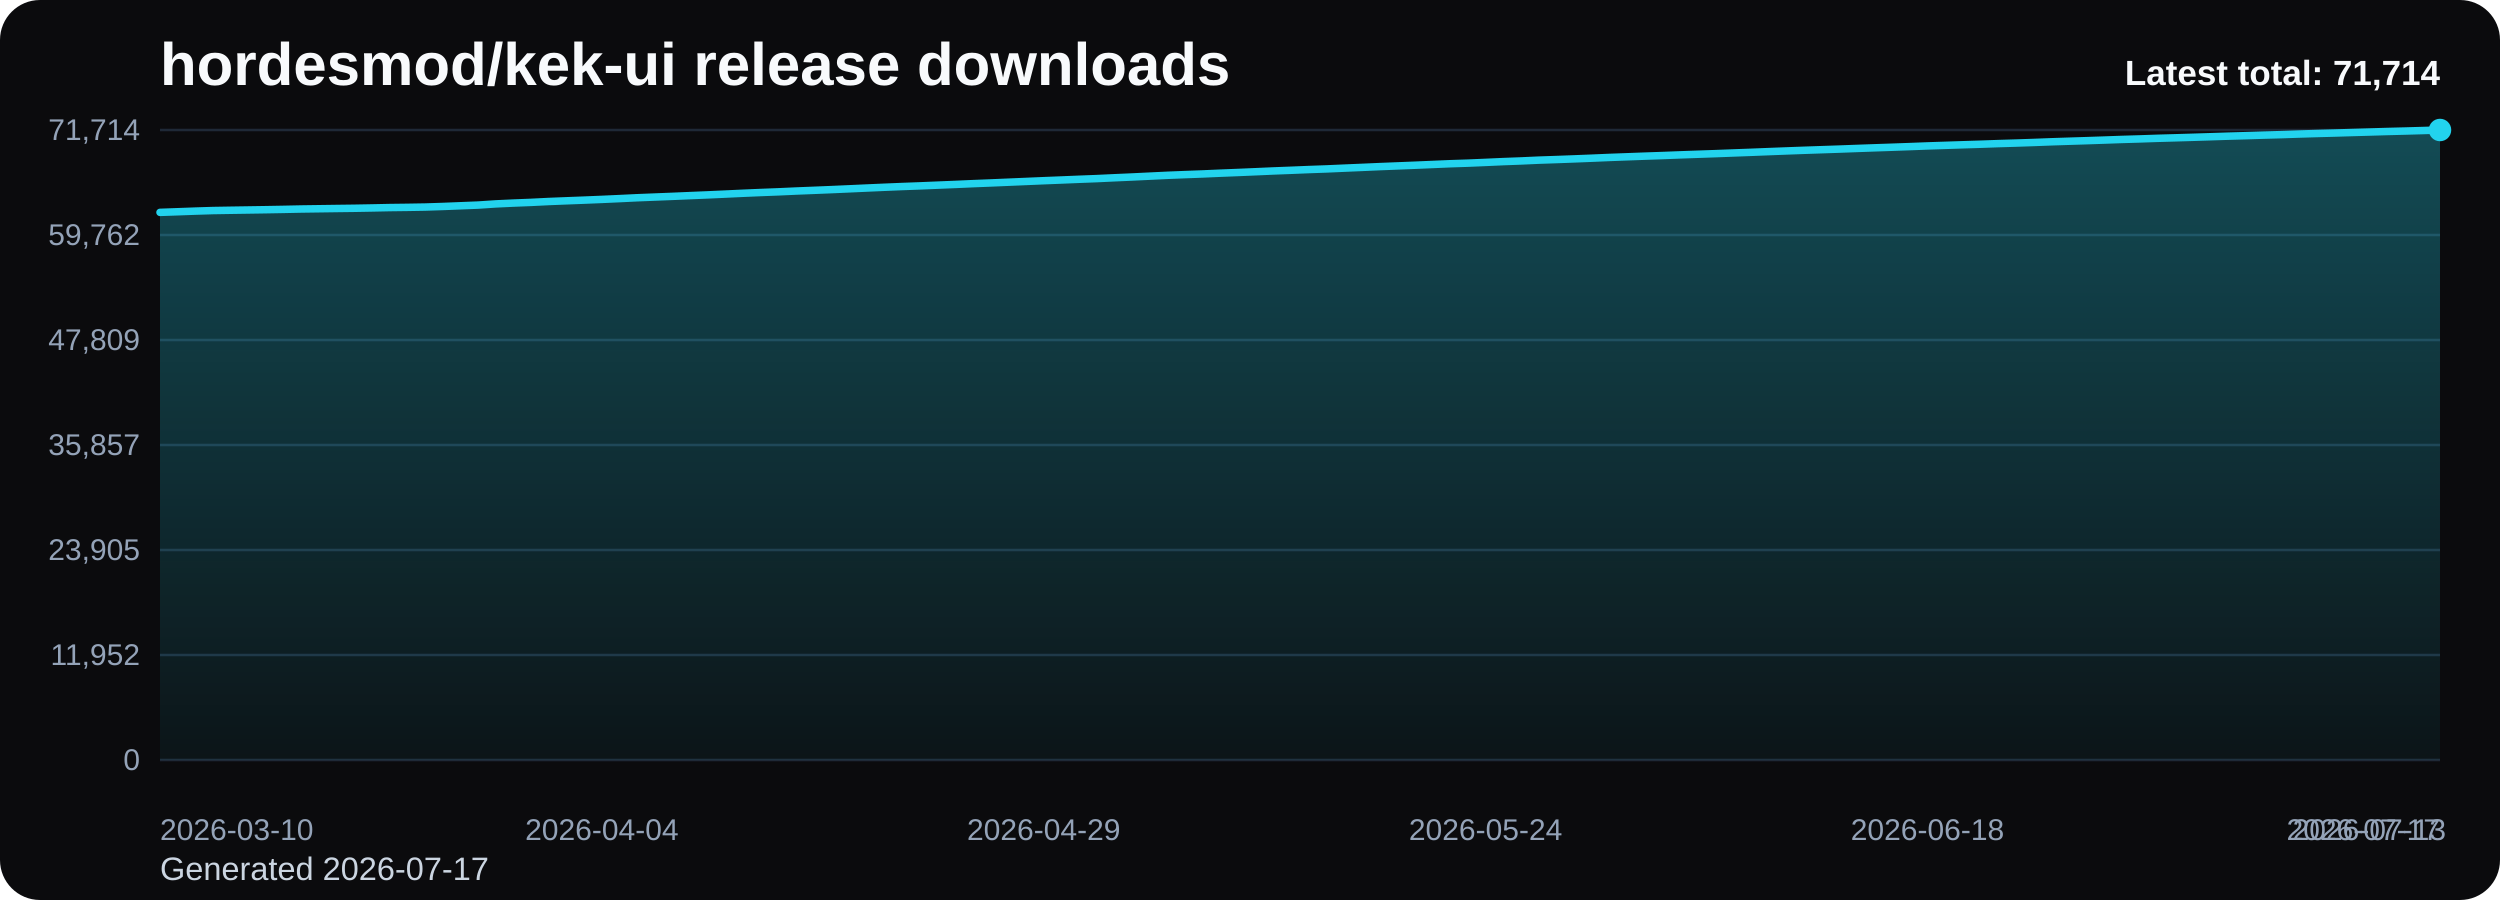
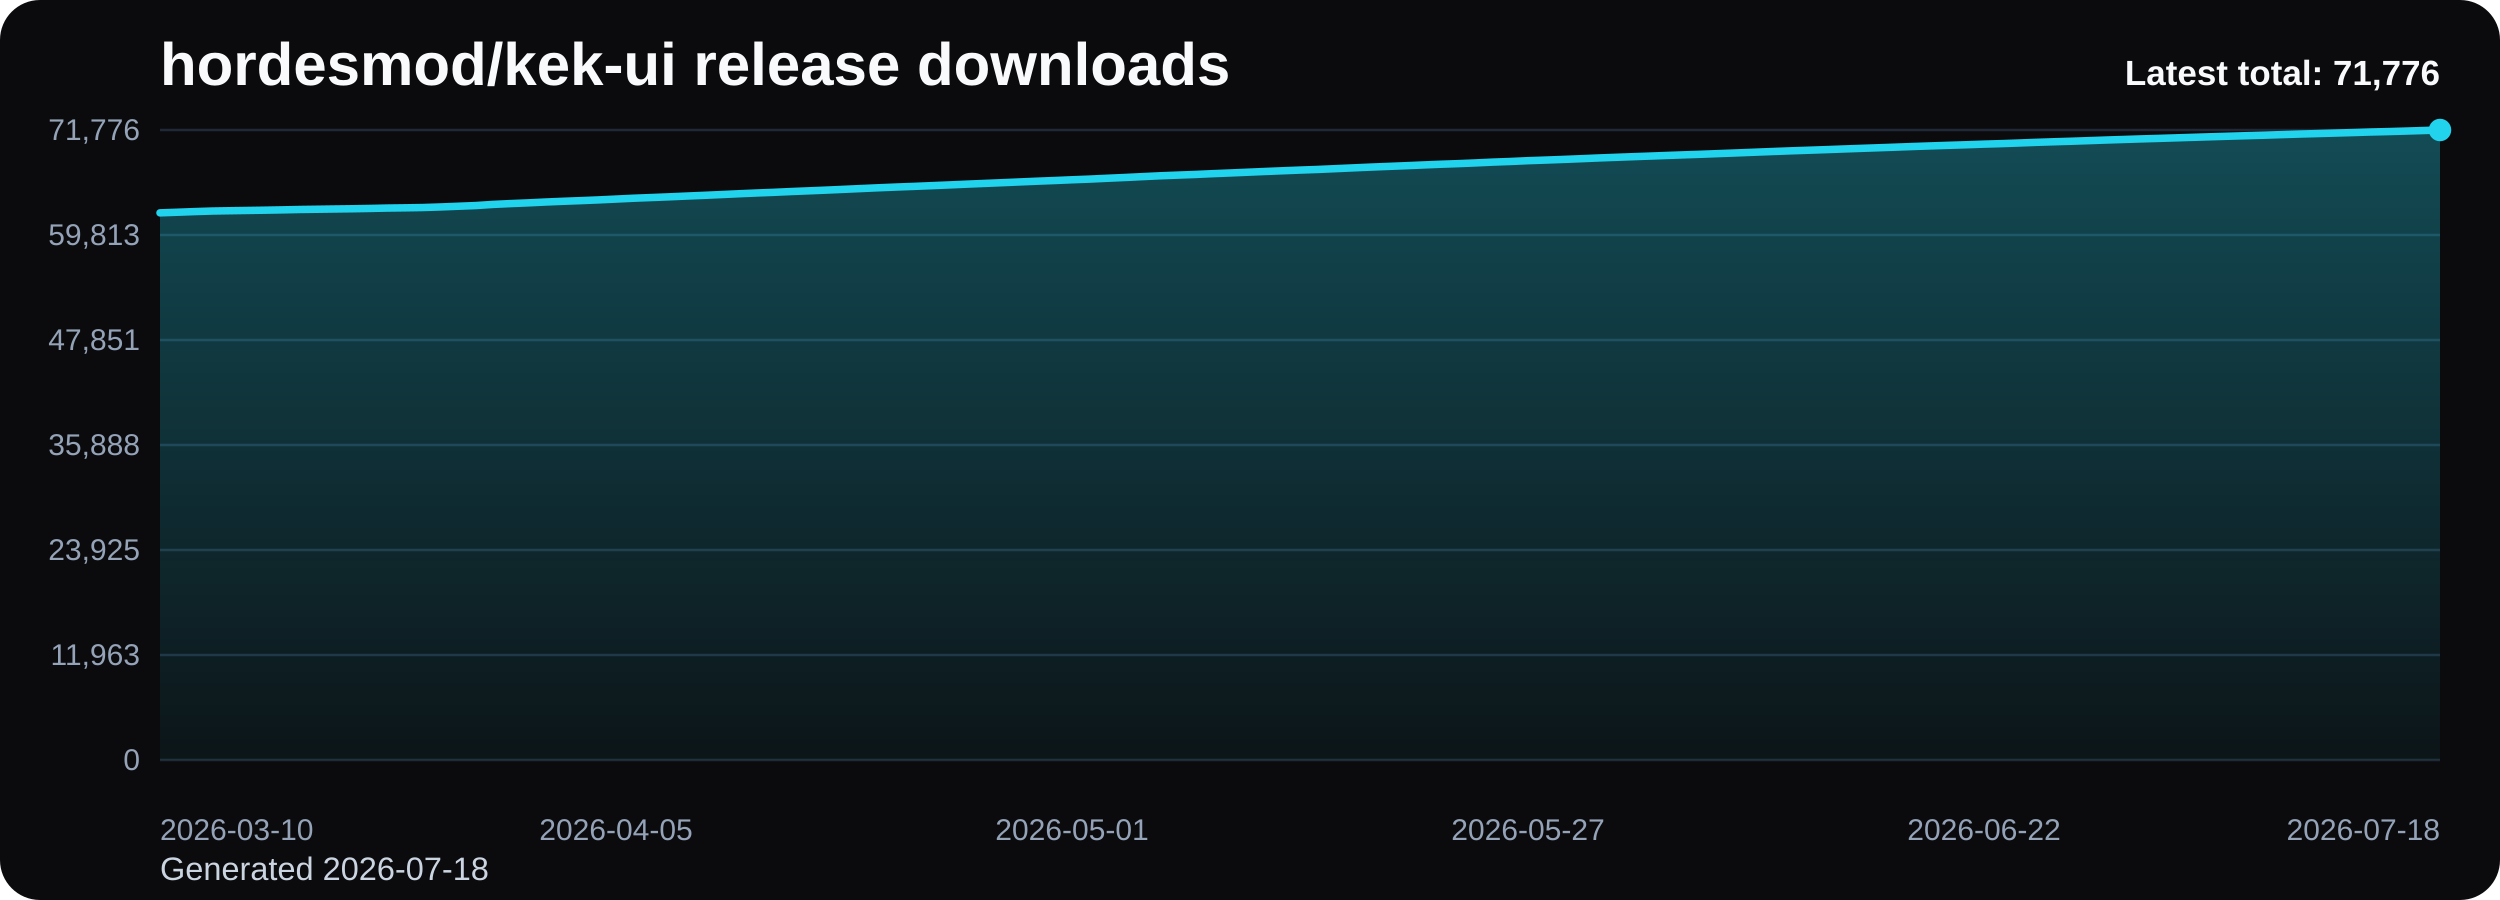
<svg xmlns="http://www.w3.org/2000/svg" viewBox="0 0 1000 360" role="img" aria-label="hordesmod/kek-ui release downloads chart">
  <defs>
    <linearGradient id="fill-total-trend-black" x1="0" y1="0" x2="0" y2="1">
      <stop offset="0%" stop-color="#22d3ee" stop-opacity="0.32" />
      <stop offset="100%" stop-color="#22d3ee" stop-opacity="0.05" />
    </linearGradient>
    <style>
      .bg { fill: #0b0b0d; }
      .title { font: 700 24px Arial, sans-serif; fill: #f8fafc; }
      .sub { font: 400 13px Arial, sans-serif; fill: #cbd5e1; }
      .grid { stroke: #1f2937; stroke-width: 1; }
      .axis { font: 400 12px Arial, sans-serif; fill: #94a3b8; }
      .line { fill: none; stroke: #22d3ee; stroke-width: 3; stroke-linecap: round; stroke-linejoin: round; }
      .dot { fill: #22d3ee; }
      .value { font: 600 11px Arial, sans-serif; fill: #cbd5e1; }
      .latest { font: 700 14px Arial, sans-serif; fill: #f8fafc; }
    </style>
  </defs>
  <rect class="bg" x="0" y="0" width="1000" height="360" rx="16" />
  <text class="title" x="64" y="34">hordesmod/kek-ui release downloads</text>
-   <text class="sub" x="64" y="352">Generated 2026-07-17</text>
+   <text class="sub" x="64" y="352">Generated 2026-07-18</text>
  <line x1="64" y1="52.00" x2="976" y2="52.00" class="grid" />
-   <text x="56" y="56.00" text-anchor="end" class="axis">71,714</text>
+   <text x="56" y="56.00" text-anchor="end" class="axis">71,776</text>
  <line x1="64" y1="94.00" x2="976" y2="94.00" class="grid" />
-   <text x="56" y="98.00" text-anchor="end" class="axis">59,762</text>
+   <text x="56" y="98.00" text-anchor="end" class="axis">59,813</text>
  <line x1="64" y1="136.00" x2="976" y2="136.00" class="grid" />
-   <text x="56" y="140.00" text-anchor="end" class="axis">47,809</text>
+   <text x="56" y="140.00" text-anchor="end" class="axis">47,851</text>
  <line x1="64" y1="178.00" x2="976" y2="178.00" class="grid" />
-   <text x="56" y="182.00" text-anchor="end" class="axis">35,857</text>
+   <text x="56" y="182.00" text-anchor="end" class="axis">35,888</text>
  <line x1="64" y1="220.00" x2="976" y2="220.00" class="grid" />
-   <text x="56" y="224.00" text-anchor="end" class="axis">23,905</text>
+   <text x="56" y="224.00" text-anchor="end" class="axis">23,925</text>
  <line x1="64" y1="262.00" x2="976" y2="262.00" class="grid" />
-   <text x="56" y="266.00" text-anchor="end" class="axis">11,952</text>
+   <text x="56" y="266.00" text-anchor="end" class="axis">11,963</text>
  <line x1="64" y1="304.00" x2="976" y2="304.00" class="grid" />
  <text x="56" y="308.00" text-anchor="end" class="axis">0</text>
-   <path d="M 64.00 304 L 64.00 84.95 L 71.07 84.70 L 78.14 84.44 L 85.21 84.22 L 92.28 84.10 L 99.35 83.99 L 106.42 83.88 L 113.49 83.75 L 120.56 83.60 L 127.63 83.50 L 134.70 83.40 L 141.77 83.31 L 148.84 83.18 L 155.91 83.03 L 162.98 82.94 L 170.05 82.82 L 177.12 82.59 L 184.19 82.31 L 191.26 82.03 L 198.33 81.56 L 205.40 81.23 L 212.47 80.95 L 219.53 80.60 L 226.60 80.32 L 233.67 80.05 L 240.74 79.76 L 247.81 79.44 L 254.88 79.10 L 261.95 78.82 L 269.02 78.54 L 276.09 78.24 L 283.16 77.95 L 290.23 77.63 L 297.30 77.30 L 304.37 77.00 L 311.44 76.73 L 318.51 76.41 L 325.58 76.13 L 332.65 75.84 L 339.72 75.53 L 346.79 75.21 L 353.86 74.90 L 360.93 74.61 L 368.00 74.35 L 375.07 74.06 L 382.14 73.77 L 389.21 73.46 L 396.28 73.18 L 403.35 72.88 L 410.42 72.58 L 417.49 72.28 L 424.56 72.00 L 431.63 71.71 L 438.70 71.44 L 445.77 71.11 L 452.84 70.80 L 459.91 70.46 L 466.98 70.12 L 474.05 69.84 L 481.12 69.58 L 488.19 69.27 L 495.26 68.99 L 502.33 68.69 L 509.40 68.38 L 516.47 68.11 L 523.53 67.82 L 530.60 67.57 L 537.67 67.26 L 544.74 66.96 L 551.81 66.65 L 558.88 66.37 L 565.95 66.09 L 573.02 65.79 L 580.09 65.49 L 587.16 65.26 L 594.23 64.96 L 601.30 64.64 L 608.37 64.38 L 615.44 64.06 L 622.51 63.82 L 629.58 63.56 L 636.65 63.28 L 643.72 62.98 L 650.79 62.72 L 657.86 62.46 L 664.93 62.22 L 672.00 61.95 L 679.07 61.70 L 686.14 61.46 L 693.21 61.19 L 700.28 60.93 L 707.35 60.65 L 714.42 60.38 L 721.49 60.12 L 728.56 59.88 L 735.63 59.64 L 742.70 59.38 L 749.77 59.13 L 756.84 58.89 L 763.91 58.64 L 770.98 58.37 L 778.05 58.14 L 785.12 57.91 L 792.19 57.69 L 799.26 57.44 L 806.33 57.23 L 813.40 56.99 L 820.47 56.72 L 827.53 56.49 L 834.60 56.27 L 841.67 56.03 L 848.74 55.78 L 855.81 55.57 L 862.88 55.33 L 869.95 55.13 L 877.02 54.92 L 884.09 54.70 L 891.16 54.47 L 898.23 54.27 L 905.30 54.05 L 912.37 53.86 L 919.44 53.62 L 926.51 53.41 L 933.58 53.22 L 940.65 53.01 L 947.72 52.81 L 954.79 52.60 L 961.86 52.42 L 968.93 52.22 L 976.00 52.00 L 976.00 304 Z" fill="url(#fill-total-trend-black)" />
-   <polyline class="line" points="64.00,84.95 71.07,84.70 78.14,84.44 85.21,84.22 92.28,84.10 99.35,83.99 106.42,83.88 113.49,83.75 120.56,83.60 127.63,83.50 134.70,83.40 141.77,83.31 148.84,83.18 155.91,83.03 162.98,82.94 170.05,82.82 177.12,82.59 184.19,82.31 191.26,82.03 198.33,81.56 205.40,81.23 212.47,80.95 219.53,80.60 226.60,80.32 233.67,80.05 240.74,79.76 247.81,79.44 254.88,79.10 261.95,78.82 269.02,78.54 276.09,78.24 283.16,77.95 290.23,77.63 297.30,77.30 304.37,77.00 311.44,76.73 318.51,76.41 325.58,76.13 332.65,75.84 339.72,75.53 346.79,75.21 353.86,74.90 360.93,74.61 368.00,74.35 375.07,74.06 382.14,73.77 389.21,73.46 396.28,73.18 403.35,72.88 410.42,72.58 417.49,72.28 424.56,72.00 431.63,71.71 438.70,71.44 445.77,71.11 452.84,70.80 459.91,70.46 466.98,70.12 474.05,69.84 481.12,69.58 488.19,69.27 495.26,68.99 502.33,68.69 509.40,68.38 516.47,68.11 523.53,67.82 530.60,67.57 537.67,67.26 544.74,66.96 551.81,66.65 558.88,66.37 565.95,66.09 573.02,65.79 580.09,65.49 587.16,65.26 594.23,64.96 601.30,64.64 608.37,64.38 615.44,64.06 622.51,63.82 629.58,63.56 636.65,63.28 643.72,62.98 650.79,62.72 657.86,62.46 664.93,62.22 672.00,61.95 679.07,61.70 686.14,61.46 693.21,61.19 700.28,60.93 707.35,60.65 714.42,60.38 721.49,60.12 728.56,59.88 735.63,59.64 742.70,59.38 749.77,59.13 756.84,58.89 763.91,58.64 770.98,58.37 778.05,58.14 785.12,57.91 792.19,57.69 799.26,57.44 806.33,57.23 813.40,56.99 820.47,56.72 827.53,56.49 834.60,56.27 841.67,56.03 848.74,55.78 855.81,55.57 862.88,55.33 869.95,55.13 877.02,54.92 884.09,54.70 891.16,54.47 898.23,54.27 905.30,54.05 912.37,53.86 919.44,53.62 926.51,53.41 933.58,53.22 940.65,53.01 947.72,52.81 954.79,52.60 961.86,52.42 968.93,52.22 976.00,52.00" />
+   <path d="M 64.00 304 L 64.00 85.14 L 71.02 84.89 L 78.03 84.63 L 85.05 84.41 L 92.06 84.29 L 99.08 84.18 L 106.09 84.07 L 113.11 83.94 L 120.12 83.79 L 127.14 83.69 L 134.15 83.59 L 141.17 83.50 L 148.18 83.37 L 155.20 83.22 L 162.22 83.13 L 169.23 83.01 L 176.25 82.78 L 183.26 82.50 L 190.28 82.22 L 197.29 81.76 L 204.31 81.43 L 211.32 81.14 L 218.34 80.80 L 225.35 80.51 L 232.37 80.25 L 239.38 79.96 L 246.40 79.63 L 253.42 79.29 L 260.43 79.02 L 267.45 78.74 L 274.46 78.43 L 281.48 78.14 L 288.49 77.83 L 295.51 77.50 L 302.52 77.20 L 309.54 76.93 L 316.55 76.61 L 323.57 76.33 L 330.58 76.04 L 337.60 75.73 L 344.62 75.41 L 351.63 75.10 L 358.65 74.81 L 365.66 74.55 L 372.68 74.26 L 379.69 73.97 L 386.71 73.66 L 393.72 73.37 L 400.74 73.08 L 407.75 72.78 L 414.77 72.48 L 421.78 72.21 L 428.80 71.91 L 435.82 71.64 L 442.83 71.31 L 449.85 71.00 L 456.86 70.66 L 463.88 70.32 L 470.89 70.05 L 477.91 69.79 L 484.92 69.47 L 491.94 69.19 L 498.95 68.89 L 505.97 68.59 L 512.98 68.31 L 520.00 68.03 L 527.02 67.78 L 534.03 67.47 L 541.05 67.16 L 548.06 66.85 L 555.08 66.57 L 562.09 66.29 L 569.11 65.99 L 576.12 65.70 L 583.14 65.46 L 590.15 65.17 L 597.17 64.84 L 604.18 64.59 L 611.20 64.27 L 618.22 64.03 L 625.23 63.77 L 632.25 63.49 L 639.26 63.19 L 646.28 62.93 L 653.29 62.67 L 660.31 62.42 L 667.32 62.16 L 674.34 61.91 L 681.35 61.67 L 688.37 61.40 L 695.38 61.14 L 702.40 60.86 L 709.42 60.59 L 716.43 60.33 L 723.45 60.09 L 730.46 59.85 L 737.48 59.59 L 744.49 59.34 L 751.51 59.10 L 758.52 58.85 L 765.54 58.59 L 772.55 58.35 L 779.57 58.12 L 786.58 57.90 L 793.60 57.65 L 800.62 57.45 L 807.63 57.20 L 814.65 56.93 L 821.66 56.70 L 828.68 56.49 L 835.69 56.25 L 842.71 56.00 L 849.72 55.78 L 856.74 55.55 L 863.75 55.35 L 870.77 55.13 L 877.78 54.91 L 884.80 54.69 L 891.82 54.48 L 898.83 54.27 L 905.85 54.07 L 912.86 53.84 L 919.88 53.62 L 926.89 53.43 L 933.91 53.23 L 940.92 53.03 L 947.94 52.81 L 954.95 52.64 L 961.97 52.44 L 968.98 52.22 L 976.00 52.00 L 976.00 304 Z" fill="url(#fill-total-trend-black)" />
+   <polyline class="line" points="64.00,85.14 71.02,84.89 78.03,84.63 85.05,84.41 92.06,84.29 99.08,84.18 106.09,84.07 113.11,83.94 120.12,83.79 127.14,83.69 134.15,83.59 141.17,83.50 148.18,83.37 155.20,83.22 162.22,83.13 169.23,83.01 176.25,82.78 183.26,82.50 190.28,82.22 197.29,81.76 204.31,81.43 211.32,81.14 218.34,80.80 225.35,80.51 232.37,80.25 239.38,79.96 246.40,79.63 253.42,79.29 260.43,79.02 267.45,78.74 274.46,78.43 281.48,78.14 288.49,77.83 295.51,77.50 302.52,77.20 309.54,76.93 316.55,76.61 323.57,76.33 330.58,76.04 337.60,75.73 344.62,75.41 351.63,75.10 358.65,74.81 365.66,74.55 372.68,74.26 379.69,73.97 386.71,73.66 393.72,73.37 400.74,73.08 407.75,72.78 414.77,72.48 421.78,72.21 428.80,71.91 435.82,71.64 442.83,71.31 449.85,71.00 456.86,70.66 463.88,70.32 470.89,70.05 477.91,69.79 484.92,69.47 491.94,69.19 498.95,68.89 505.97,68.59 512.98,68.31 520.00,68.03 527.02,67.78 534.03,67.47 541.05,67.16 548.06,66.85 555.08,66.57 562.09,66.29 569.11,65.99 576.12,65.70 583.14,65.46 590.15,65.17 597.17,64.84 604.18,64.59 611.20,64.27 618.22,64.03 625.23,63.77 632.25,63.49 639.26,63.19 646.28,62.93 653.29,62.67 660.31,62.42 667.32,62.16 674.34,61.91 681.35,61.67 688.37,61.40 695.38,61.14 702.40,60.86 709.42,60.59 716.43,60.33 723.45,60.09 730.46,59.85 737.48,59.59 744.49,59.34 751.51,59.10 758.52,58.85 765.54,58.59 772.55,58.35 779.57,58.12 786.58,57.90 793.60,57.65 800.62,57.45 807.63,57.20 814.65,56.93 821.66,56.70 828.68,56.49 835.69,56.25 842.71,56.00 849.72,55.78 856.74,55.55 863.75,55.35 870.77,55.13 877.78,54.91 884.80,54.69 891.82,54.48 898.83,54.27 905.85,54.07 912.86,53.84 919.88,53.62 926.89,53.43 933.91,53.23 940.92,53.03 947.94,52.81 954.95,52.64 961.97,52.44 968.98,52.22 976.00,52.00" />
  <circle class="dot" cx="976.00" cy="52.00" r="4.5" />
  <text class="axis" x="64.00" y="336" text-anchor="start">2026-03-10</text>
-   <text class="axis" x="240.74" y="336" text-anchor="middle">2026-04-04</text>
-   <text class="axis" x="417.49" y="336" text-anchor="middle">2026-04-29</text>
-   <text class="axis" x="594.23" y="336" text-anchor="middle">2026-05-24</text>
-   <text class="axis" x="770.98" y="336" text-anchor="middle">2026-06-18</text>
-   <text class="axis" x="947.72" y="336" text-anchor="middle">2026-07-13</text>
-   <text class="axis" x="976.00" y="336" text-anchor="end">2026-07-17</text>
-   <text class="latest" x="976" y="34" text-anchor="end">Latest total: 71,714</text>
+   <text class="axis" x="246.40" y="336" text-anchor="middle">2026-04-05</text>
+   <text class="axis" x="428.80" y="336" text-anchor="middle">2026-05-01</text>
+   <text class="axis" x="611.20" y="336" text-anchor="middle">2026-05-27</text>
+   <text class="axis" x="793.60" y="336" text-anchor="middle">2026-06-22</text>
+   <text class="axis" x="976.00" y="336" text-anchor="end">2026-07-18</text>
+   <text class="latest" x="976" y="34" text-anchor="end">Latest total: 71,776</text>
</svg>
